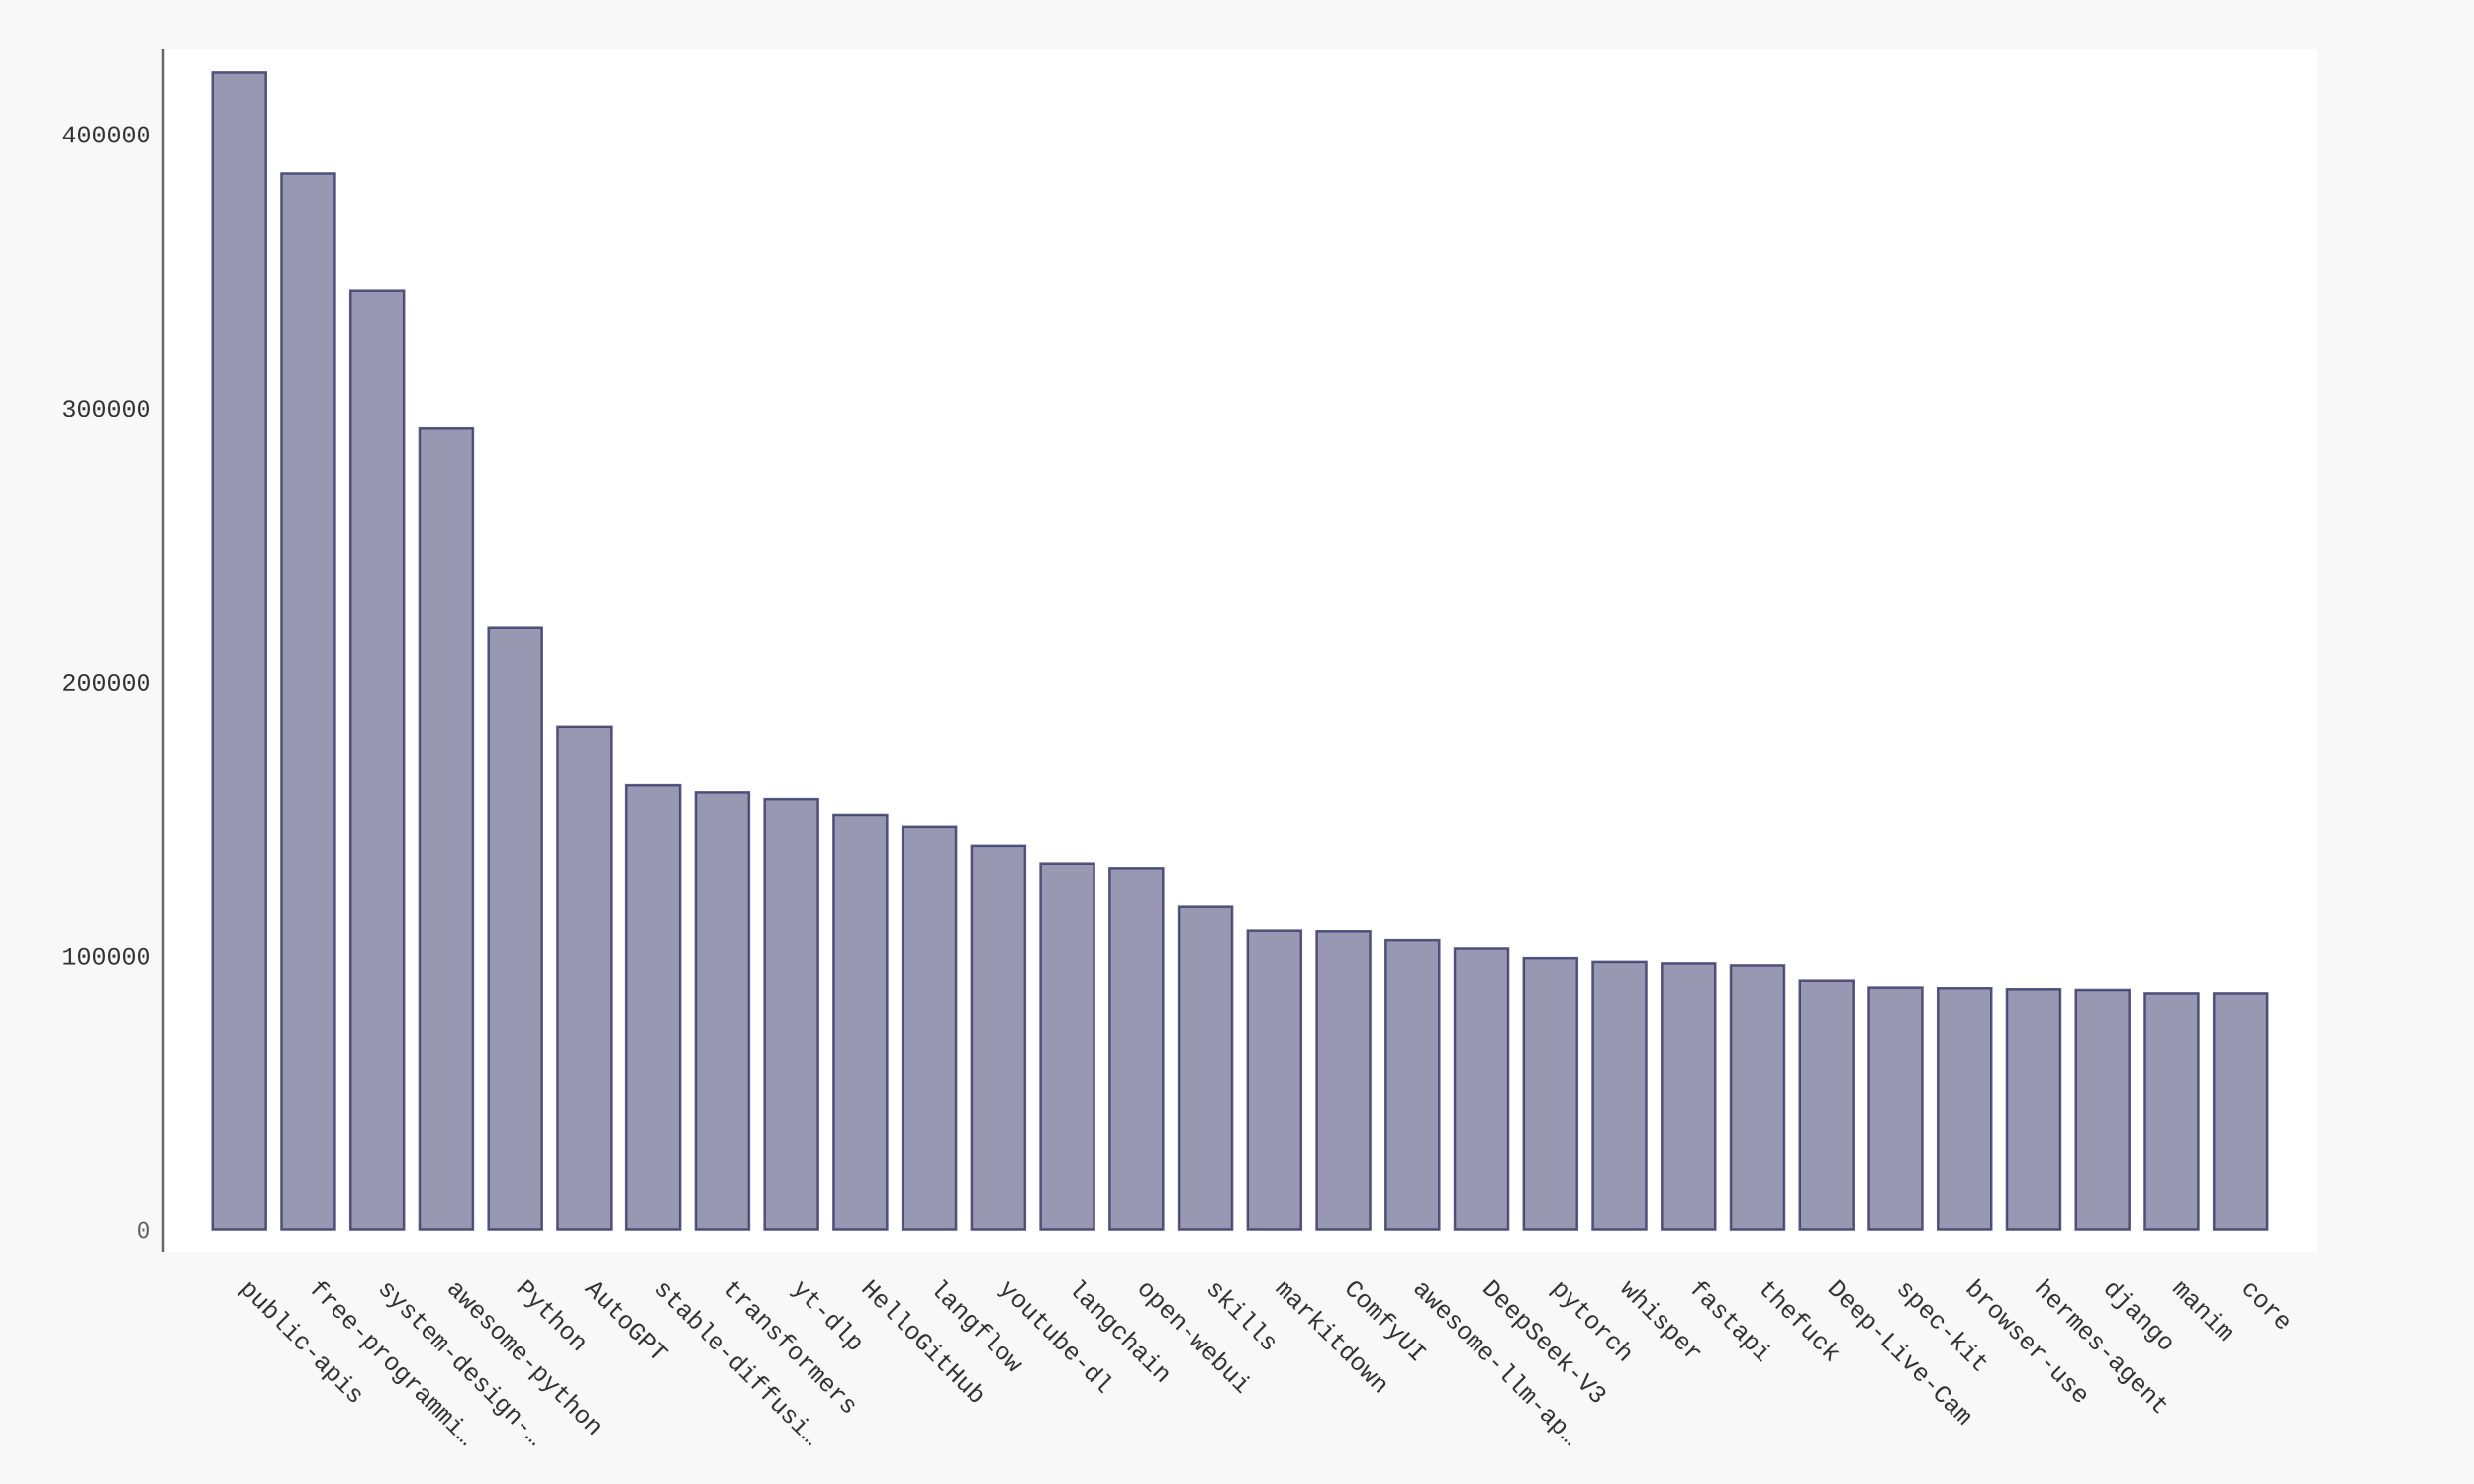
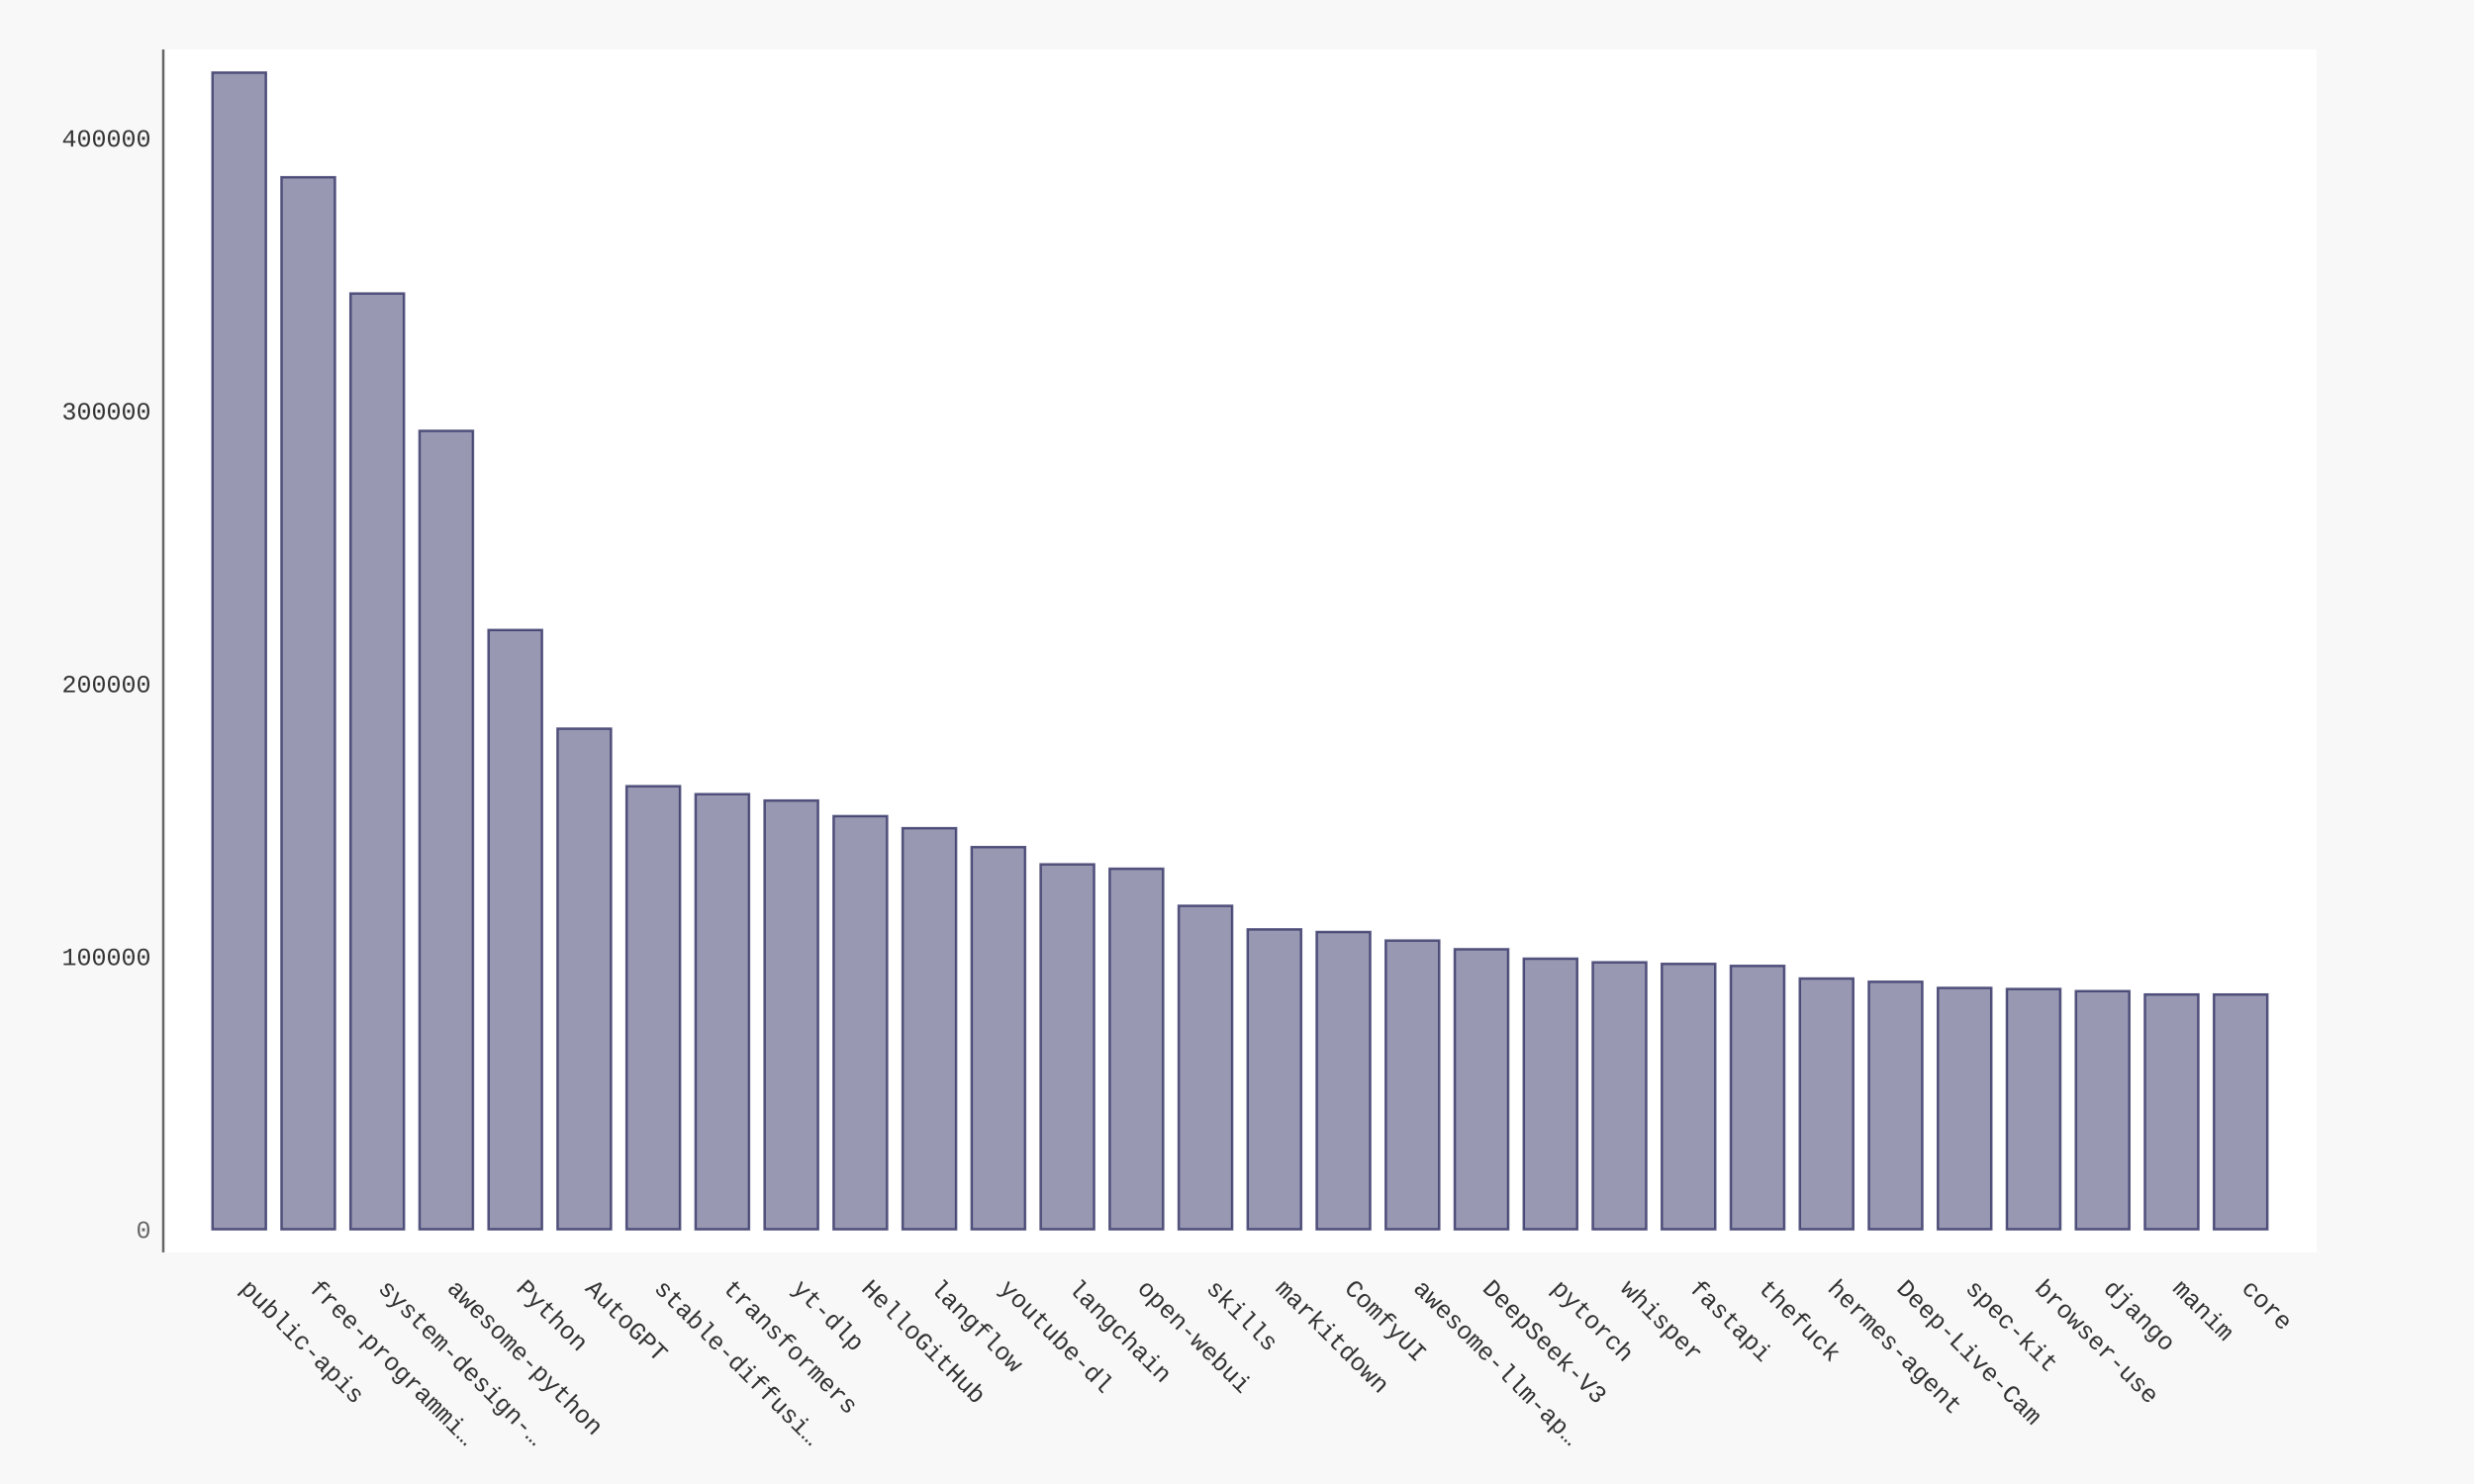
- <svg xmlns="http://www.w3.org/2000/svg" xmlns:xlink="http://www.w3.org/1999/xlink" id="chart-d93c761f-d117-4dd4-bb9a-a050cc3efeb1" class="pygal-chart" viewBox="0 0 1000 600">
+ <svg xmlns="http://www.w3.org/2000/svg" xmlns:xlink="http://www.w3.org/1999/xlink" id="chart-595504ac-16fd-4ad3-9711-717f5f195df3" class="pygal-chart" viewBox="0 0 1000 600">
  <defs>
-     <style type="text/css">#chart-d93c761f-d117-4dd4-bb9a-a050cc3efeb1{-webkit-user-select:none;-webkit-font-smoothing:antialiased;font-family:Consolas,"Liberation Mono",Menlo,Courier,monospace}#chart-d93c761f-d117-4dd4-bb9a-a050cc3efeb1 .title{font-family:Consolas,"Liberation Mono",Menlo,Courier,monospace;font-size:16px}#chart-d93c761f-d117-4dd4-bb9a-a050cc3efeb1 .legends .legend text{font-family:Consolas,"Liberation Mono",Menlo,Courier,monospace;font-size:14px}#chart-d93c761f-d117-4dd4-bb9a-a050cc3efeb1 .axis text{font-family:Consolas,"Liberation Mono",Menlo,Courier,monospace;font-size:10px}#chart-d93c761f-d117-4dd4-bb9a-a050cc3efeb1 .axis text.major{font-family:Consolas,"Liberation Mono",Menlo,Courier,monospace;font-size:10px}#chart-d93c761f-d117-4dd4-bb9a-a050cc3efeb1 .text-overlay text.value{font-family:Consolas,"Liberation Mono",Menlo,Courier,monospace;font-size:16px}#chart-d93c761f-d117-4dd4-bb9a-a050cc3efeb1 .text-overlay text.label{font-family:Consolas,"Liberation Mono",Menlo,Courier,monospace;font-size:10px}#chart-d93c761f-d117-4dd4-bb9a-a050cc3efeb1 .tooltip{font-family:Consolas,"Liberation Mono",Menlo,Courier,monospace;font-size:14px}#chart-d93c761f-d117-4dd4-bb9a-a050cc3efeb1 text.no_data{font-family:Consolas,"Liberation Mono",Menlo,Courier,monospace;font-size:64px}
- #chart-d93c761f-d117-4dd4-bb9a-a050cc3efeb1{background-color:#f8f8f8}#chart-d93c761f-d117-4dd4-bb9a-a050cc3efeb1 path,#chart-d93c761f-d117-4dd4-bb9a-a050cc3efeb1 line,#chart-d93c761f-d117-4dd4-bb9a-a050cc3efeb1 rect,#chart-d93c761f-d117-4dd4-bb9a-a050cc3efeb1 circle{-webkit-transition:250ms ease-in;-moz-transition:250ms ease-in;transition:250ms ease-in}#chart-d93c761f-d117-4dd4-bb9a-a050cc3efeb1 .graph &gt; .background{fill:#f8f8f8}#chart-d93c761f-d117-4dd4-bb9a-a050cc3efeb1 .plot &gt; .background{fill:#ffffff}#chart-d93c761f-d117-4dd4-bb9a-a050cc3efeb1 .graph{fill:#333}#chart-d93c761f-d117-4dd4-bb9a-a050cc3efeb1 text.no_data{fill:#666}#chart-d93c761f-d117-4dd4-bb9a-a050cc3efeb1 .title{fill:#666}#chart-d93c761f-d117-4dd4-bb9a-a050cc3efeb1 .legends .legend text{fill:#333}#chart-d93c761f-d117-4dd4-bb9a-a050cc3efeb1 .legends .legend:hover text{fill:#666}#chart-d93c761f-d117-4dd4-bb9a-a050cc3efeb1 .axis .line{stroke:#666}#chart-d93c761f-d117-4dd4-bb9a-a050cc3efeb1 .axis .guide.line{stroke:rgba(0,0,0,0.5)}#chart-d93c761f-d117-4dd4-bb9a-a050cc3efeb1 .axis .major.line{stroke:#333}#chart-d93c761f-d117-4dd4-bb9a-a050cc3efeb1 .axis text.major{fill:#666}#chart-d93c761f-d117-4dd4-bb9a-a050cc3efeb1 .axis.y .guides:hover .guide.line,#chart-d93c761f-d117-4dd4-bb9a-a050cc3efeb1 .line-graph .axis.x .guides:hover .guide.line,#chart-d93c761f-d117-4dd4-bb9a-a050cc3efeb1 .stackedline-graph .axis.x .guides:hover .guide.line,#chart-d93c761f-d117-4dd4-bb9a-a050cc3efeb1 .xy-graph .axis.x .guides:hover .guide.line{stroke:#666}#chart-d93c761f-d117-4dd4-bb9a-a050cc3efeb1 .axis .guides:hover text{fill:#666}#chart-d93c761f-d117-4dd4-bb9a-a050cc3efeb1 .reactive{fill-opacity:.5;stroke-opacity:.8;stroke-width:1}#chart-d93c761f-d117-4dd4-bb9a-a050cc3efeb1 .ci{stroke:#333}#chart-d93c761f-d117-4dd4-bb9a-a050cc3efeb1 .reactive.active,#chart-d93c761f-d117-4dd4-bb9a-a050cc3efeb1 .active .reactive{fill-opacity:.9;stroke-opacity:.9;stroke-width:4}#chart-d93c761f-d117-4dd4-bb9a-a050cc3efeb1 .ci .reactive.active{stroke-width:1.5}#chart-d93c761f-d117-4dd4-bb9a-a050cc3efeb1 .series text{fill:#666}#chart-d93c761f-d117-4dd4-bb9a-a050cc3efeb1 .tooltip rect{fill:#ffffff;stroke:#666;-webkit-transition:opacity 250ms ease-in;-moz-transition:opacity 250ms ease-in;transition:opacity 250ms ease-in}#chart-d93c761f-d117-4dd4-bb9a-a050cc3efeb1 .tooltip .label{fill:#333}#chart-d93c761f-d117-4dd4-bb9a-a050cc3efeb1 .tooltip .label{fill:#333}#chart-d93c761f-d117-4dd4-bb9a-a050cc3efeb1 .tooltip .legend{font-size:.8em;fill:rgba(0,0,0,0.5)}#chart-d93c761f-d117-4dd4-bb9a-a050cc3efeb1 .tooltip .x_label{font-size:.6em;fill:#666}#chart-d93c761f-d117-4dd4-bb9a-a050cc3efeb1 .tooltip .xlink{font-size:.5em;text-decoration:underline}#chart-d93c761f-d117-4dd4-bb9a-a050cc3efeb1 .tooltip .value{font-size:1.5em}#chart-d93c761f-d117-4dd4-bb9a-a050cc3efeb1 .bound{font-size:.5em}#chart-d93c761f-d117-4dd4-bb9a-a050cc3efeb1 .max-value{font-size:.75em;fill:rgba(0,0,0,0.5)}#chart-d93c761f-d117-4dd4-bb9a-a050cc3efeb1 .map-element{fill:#ffffff;stroke:rgba(0,0,0,0.5) !important}#chart-d93c761f-d117-4dd4-bb9a-a050cc3efeb1 .map-element .reactive{fill-opacity:inherit;stroke-opacity:inherit}#chart-d93c761f-d117-4dd4-bb9a-a050cc3efeb1 .color-0,#chart-d93c761f-d117-4dd4-bb9a-a050cc3efeb1 .color-0 a:visited{stroke:#333366;fill:#333366}#chart-d93c761f-d117-4dd4-bb9a-a050cc3efeb1 .text-overlay .color-0 text{fill:black}
- #chart-d93c761f-d117-4dd4-bb9a-a050cc3efeb1 text.no_data{text-anchor:middle}#chart-d93c761f-d117-4dd4-bb9a-a050cc3efeb1 .guide.line{fill:none}#chart-d93c761f-d117-4dd4-bb9a-a050cc3efeb1 .centered{text-anchor:middle}#chart-d93c761f-d117-4dd4-bb9a-a050cc3efeb1 .title{text-anchor:middle}#chart-d93c761f-d117-4dd4-bb9a-a050cc3efeb1 .legends .legend text{fill-opacity:1}#chart-d93c761f-d117-4dd4-bb9a-a050cc3efeb1 .axis.x text{text-anchor:middle}#chart-d93c761f-d117-4dd4-bb9a-a050cc3efeb1 .axis.x:not(.web) text[transform]{text-anchor:start}#chart-d93c761f-d117-4dd4-bb9a-a050cc3efeb1 .axis.x:not(.web) text[transform].backwards{text-anchor:end}#chart-d93c761f-d117-4dd4-bb9a-a050cc3efeb1 .axis.y text{text-anchor:end}#chart-d93c761f-d117-4dd4-bb9a-a050cc3efeb1 .axis.y text[transform].backwards{text-anchor:start}#chart-d93c761f-d117-4dd4-bb9a-a050cc3efeb1 .axis.y2 text{text-anchor:start}#chart-d93c761f-d117-4dd4-bb9a-a050cc3efeb1 .axis.y2 text[transform].backwards{text-anchor:end}#chart-d93c761f-d117-4dd4-bb9a-a050cc3efeb1 .axis .guide.line{stroke-dasharray:4,4;stroke:black}#chart-d93c761f-d117-4dd4-bb9a-a050cc3efeb1 .axis .major.guide.line{stroke-dasharray:6,6;stroke:black}#chart-d93c761f-d117-4dd4-bb9a-a050cc3efeb1 .horizontal .axis.y .guide.line,#chart-d93c761f-d117-4dd4-bb9a-a050cc3efeb1 .horizontal .axis.y2 .guide.line,#chart-d93c761f-d117-4dd4-bb9a-a050cc3efeb1 .vertical .axis.x .guide.line{opacity:0}#chart-d93c761f-d117-4dd4-bb9a-a050cc3efeb1 .horizontal .axis.always_show .guide.line,#chart-d93c761f-d117-4dd4-bb9a-a050cc3efeb1 .vertical .axis.always_show .guide.line{opacity:1 !important}#chart-d93c761f-d117-4dd4-bb9a-a050cc3efeb1 .axis.y .guides:hover .guide.line,#chart-d93c761f-d117-4dd4-bb9a-a050cc3efeb1 .axis.y2 .guides:hover .guide.line,#chart-d93c761f-d117-4dd4-bb9a-a050cc3efeb1 .axis.x .guides:hover .guide.line{opacity:1}#chart-d93c761f-d117-4dd4-bb9a-a050cc3efeb1 .axis .guides:hover text{opacity:1}#chart-d93c761f-d117-4dd4-bb9a-a050cc3efeb1 .nofill{fill:none}#chart-d93c761f-d117-4dd4-bb9a-a050cc3efeb1 .subtle-fill{fill-opacity:.2}#chart-d93c761f-d117-4dd4-bb9a-a050cc3efeb1 .dot{stroke-width:1px;fill-opacity:1;stroke-opacity:1}#chart-d93c761f-d117-4dd4-bb9a-a050cc3efeb1 .dot.active{stroke-width:5px}#chart-d93c761f-d117-4dd4-bb9a-a050cc3efeb1 .dot.negative{fill:transparent}#chart-d93c761f-d117-4dd4-bb9a-a050cc3efeb1 text,#chart-d93c761f-d117-4dd4-bb9a-a050cc3efeb1 tspan{stroke:none !important}#chart-d93c761f-d117-4dd4-bb9a-a050cc3efeb1 .series text.active{opacity:1}#chart-d93c761f-d117-4dd4-bb9a-a050cc3efeb1 .tooltip rect{fill-opacity:.95;stroke-width:.5}#chart-d93c761f-d117-4dd4-bb9a-a050cc3efeb1 .tooltip text{fill-opacity:1}#chart-d93c761f-d117-4dd4-bb9a-a050cc3efeb1 .showable{visibility:hidden}#chart-d93c761f-d117-4dd4-bb9a-a050cc3efeb1 .showable.shown{visibility:visible}#chart-d93c761f-d117-4dd4-bb9a-a050cc3efeb1 .gauge-background{fill:rgba(229,229,229,1);stroke:none}#chart-d93c761f-d117-4dd4-bb9a-a050cc3efeb1 .bg-lines{stroke:#f8f8f8;stroke-width:2px}</style>
+     <style type="text/css">#chart-595504ac-16fd-4ad3-9711-717f5f195df3{-webkit-user-select:none;-webkit-font-smoothing:antialiased;font-family:Consolas,"Liberation Mono",Menlo,Courier,monospace}#chart-595504ac-16fd-4ad3-9711-717f5f195df3 .title{font-family:Consolas,"Liberation Mono",Menlo,Courier,monospace;font-size:16px}#chart-595504ac-16fd-4ad3-9711-717f5f195df3 .legends .legend text{font-family:Consolas,"Liberation Mono",Menlo,Courier,monospace;font-size:14px}#chart-595504ac-16fd-4ad3-9711-717f5f195df3 .axis text{font-family:Consolas,"Liberation Mono",Menlo,Courier,monospace;font-size:10px}#chart-595504ac-16fd-4ad3-9711-717f5f195df3 .axis text.major{font-family:Consolas,"Liberation Mono",Menlo,Courier,monospace;font-size:10px}#chart-595504ac-16fd-4ad3-9711-717f5f195df3 .text-overlay text.value{font-family:Consolas,"Liberation Mono",Menlo,Courier,monospace;font-size:16px}#chart-595504ac-16fd-4ad3-9711-717f5f195df3 .text-overlay text.label{font-family:Consolas,"Liberation Mono",Menlo,Courier,monospace;font-size:10px}#chart-595504ac-16fd-4ad3-9711-717f5f195df3 .tooltip{font-family:Consolas,"Liberation Mono",Menlo,Courier,monospace;font-size:14px}#chart-595504ac-16fd-4ad3-9711-717f5f195df3 text.no_data{font-family:Consolas,"Liberation Mono",Menlo,Courier,monospace;font-size:64px}
+ #chart-595504ac-16fd-4ad3-9711-717f5f195df3{background-color:#f8f8f8}#chart-595504ac-16fd-4ad3-9711-717f5f195df3 path,#chart-595504ac-16fd-4ad3-9711-717f5f195df3 line,#chart-595504ac-16fd-4ad3-9711-717f5f195df3 rect,#chart-595504ac-16fd-4ad3-9711-717f5f195df3 circle{-webkit-transition:250ms ease-in;-moz-transition:250ms ease-in;transition:250ms ease-in}#chart-595504ac-16fd-4ad3-9711-717f5f195df3 .graph &gt; .background{fill:#f8f8f8}#chart-595504ac-16fd-4ad3-9711-717f5f195df3 .plot &gt; .background{fill:#ffffff}#chart-595504ac-16fd-4ad3-9711-717f5f195df3 .graph{fill:#333}#chart-595504ac-16fd-4ad3-9711-717f5f195df3 text.no_data{fill:#666}#chart-595504ac-16fd-4ad3-9711-717f5f195df3 .title{fill:#666}#chart-595504ac-16fd-4ad3-9711-717f5f195df3 .legends .legend text{fill:#333}#chart-595504ac-16fd-4ad3-9711-717f5f195df3 .legends .legend:hover text{fill:#666}#chart-595504ac-16fd-4ad3-9711-717f5f195df3 .axis .line{stroke:#666}#chart-595504ac-16fd-4ad3-9711-717f5f195df3 .axis .guide.line{stroke:rgba(0,0,0,0.5)}#chart-595504ac-16fd-4ad3-9711-717f5f195df3 .axis .major.line{stroke:#333}#chart-595504ac-16fd-4ad3-9711-717f5f195df3 .axis text.major{fill:#666}#chart-595504ac-16fd-4ad3-9711-717f5f195df3 .axis.y .guides:hover .guide.line,#chart-595504ac-16fd-4ad3-9711-717f5f195df3 .line-graph .axis.x .guides:hover .guide.line,#chart-595504ac-16fd-4ad3-9711-717f5f195df3 .stackedline-graph .axis.x .guides:hover .guide.line,#chart-595504ac-16fd-4ad3-9711-717f5f195df3 .xy-graph .axis.x .guides:hover .guide.line{stroke:#666}#chart-595504ac-16fd-4ad3-9711-717f5f195df3 .axis .guides:hover text{fill:#666}#chart-595504ac-16fd-4ad3-9711-717f5f195df3 .reactive{fill-opacity:.5;stroke-opacity:.8;stroke-width:1}#chart-595504ac-16fd-4ad3-9711-717f5f195df3 .ci{stroke:#333}#chart-595504ac-16fd-4ad3-9711-717f5f195df3 .reactive.active,#chart-595504ac-16fd-4ad3-9711-717f5f195df3 .active .reactive{fill-opacity:.9;stroke-opacity:.9;stroke-width:4}#chart-595504ac-16fd-4ad3-9711-717f5f195df3 .ci .reactive.active{stroke-width:1.5}#chart-595504ac-16fd-4ad3-9711-717f5f195df3 .series text{fill:#666}#chart-595504ac-16fd-4ad3-9711-717f5f195df3 .tooltip rect{fill:#ffffff;stroke:#666;-webkit-transition:opacity 250ms ease-in;-moz-transition:opacity 250ms ease-in;transition:opacity 250ms ease-in}#chart-595504ac-16fd-4ad3-9711-717f5f195df3 .tooltip .label{fill:#333}#chart-595504ac-16fd-4ad3-9711-717f5f195df3 .tooltip .label{fill:#333}#chart-595504ac-16fd-4ad3-9711-717f5f195df3 .tooltip .legend{font-size:.8em;fill:rgba(0,0,0,0.5)}#chart-595504ac-16fd-4ad3-9711-717f5f195df3 .tooltip .x_label{font-size:.6em;fill:#666}#chart-595504ac-16fd-4ad3-9711-717f5f195df3 .tooltip .xlink{font-size:.5em;text-decoration:underline}#chart-595504ac-16fd-4ad3-9711-717f5f195df3 .tooltip .value{font-size:1.5em}#chart-595504ac-16fd-4ad3-9711-717f5f195df3 .bound{font-size:.5em}#chart-595504ac-16fd-4ad3-9711-717f5f195df3 .max-value{font-size:.75em;fill:rgba(0,0,0,0.5)}#chart-595504ac-16fd-4ad3-9711-717f5f195df3 .map-element{fill:#ffffff;stroke:rgba(0,0,0,0.5) !important}#chart-595504ac-16fd-4ad3-9711-717f5f195df3 .map-element .reactive{fill-opacity:inherit;stroke-opacity:inherit}#chart-595504ac-16fd-4ad3-9711-717f5f195df3 .color-0,#chart-595504ac-16fd-4ad3-9711-717f5f195df3 .color-0 a:visited{stroke:#333366;fill:#333366}#chart-595504ac-16fd-4ad3-9711-717f5f195df3 .text-overlay .color-0 text{fill:black}
+ #chart-595504ac-16fd-4ad3-9711-717f5f195df3 text.no_data{text-anchor:middle}#chart-595504ac-16fd-4ad3-9711-717f5f195df3 .guide.line{fill:none}#chart-595504ac-16fd-4ad3-9711-717f5f195df3 .centered{text-anchor:middle}#chart-595504ac-16fd-4ad3-9711-717f5f195df3 .title{text-anchor:middle}#chart-595504ac-16fd-4ad3-9711-717f5f195df3 .legends .legend text{fill-opacity:1}#chart-595504ac-16fd-4ad3-9711-717f5f195df3 .axis.x text{text-anchor:middle}#chart-595504ac-16fd-4ad3-9711-717f5f195df3 .axis.x:not(.web) text[transform]{text-anchor:start}#chart-595504ac-16fd-4ad3-9711-717f5f195df3 .axis.x:not(.web) text[transform].backwards{text-anchor:end}#chart-595504ac-16fd-4ad3-9711-717f5f195df3 .axis.y text{text-anchor:end}#chart-595504ac-16fd-4ad3-9711-717f5f195df3 .axis.y text[transform].backwards{text-anchor:start}#chart-595504ac-16fd-4ad3-9711-717f5f195df3 .axis.y2 text{text-anchor:start}#chart-595504ac-16fd-4ad3-9711-717f5f195df3 .axis.y2 text[transform].backwards{text-anchor:end}#chart-595504ac-16fd-4ad3-9711-717f5f195df3 .axis .guide.line{stroke-dasharray:4,4;stroke:black}#chart-595504ac-16fd-4ad3-9711-717f5f195df3 .axis .major.guide.line{stroke-dasharray:6,6;stroke:black}#chart-595504ac-16fd-4ad3-9711-717f5f195df3 .horizontal .axis.y .guide.line,#chart-595504ac-16fd-4ad3-9711-717f5f195df3 .horizontal .axis.y2 .guide.line,#chart-595504ac-16fd-4ad3-9711-717f5f195df3 .vertical .axis.x .guide.line{opacity:0}#chart-595504ac-16fd-4ad3-9711-717f5f195df3 .horizontal .axis.always_show .guide.line,#chart-595504ac-16fd-4ad3-9711-717f5f195df3 .vertical .axis.always_show .guide.line{opacity:1 !important}#chart-595504ac-16fd-4ad3-9711-717f5f195df3 .axis.y .guides:hover .guide.line,#chart-595504ac-16fd-4ad3-9711-717f5f195df3 .axis.y2 .guides:hover .guide.line,#chart-595504ac-16fd-4ad3-9711-717f5f195df3 .axis.x .guides:hover .guide.line{opacity:1}#chart-595504ac-16fd-4ad3-9711-717f5f195df3 .axis .guides:hover text{opacity:1}#chart-595504ac-16fd-4ad3-9711-717f5f195df3 .nofill{fill:none}#chart-595504ac-16fd-4ad3-9711-717f5f195df3 .subtle-fill{fill-opacity:.2}#chart-595504ac-16fd-4ad3-9711-717f5f195df3 .dot{stroke-width:1px;fill-opacity:1;stroke-opacity:1}#chart-595504ac-16fd-4ad3-9711-717f5f195df3 .dot.active{stroke-width:5px}#chart-595504ac-16fd-4ad3-9711-717f5f195df3 .dot.negative{fill:transparent}#chart-595504ac-16fd-4ad3-9711-717f5f195df3 text,#chart-595504ac-16fd-4ad3-9711-717f5f195df3 tspan{stroke:none !important}#chart-595504ac-16fd-4ad3-9711-717f5f195df3 .series text.active{opacity:1}#chart-595504ac-16fd-4ad3-9711-717f5f195df3 .tooltip rect{fill-opacity:.95;stroke-width:.5}#chart-595504ac-16fd-4ad3-9711-717f5f195df3 .tooltip text{fill-opacity:1}#chart-595504ac-16fd-4ad3-9711-717f5f195df3 .showable{visibility:hidden}#chart-595504ac-16fd-4ad3-9711-717f5f195df3 .showable.shown{visibility:visible}#chart-595504ac-16fd-4ad3-9711-717f5f195df3 .gauge-background{fill:rgba(229,229,229,1);stroke:none}#chart-595504ac-16fd-4ad3-9711-717f5f195df3 .bg-lines{stroke:#f8f8f8;stroke-width:2px}</style>
  </defs>
  <g class="graph bar-graph vertical">
    <rect x="0" y="0" width="1000" height="600" class="background" />
    <g transform="translate(66, 20)" class="plot">
      <rect x="0" y="0" width="870.36" height="486.36" class="background" />
      <g class="axis y">
        <g class="guides">
          <text x="-5" y="480.507" class="major">0</text>
        </g>
        <g class="guides">
-           <text x="-5" y="369.802" class="">100000</text>
-         </g>
-         <g class="guides">
-           <text x="-5" y="259.097" class="">200000</text>
-         </g>
-         <g class="guides">
-           <text x="-5" y="148.392" class="">300000</text>
-         </g>
-         <g class="guides">
-           <text x="-5" y="37.686" class="">400000</text>
+           <text x="-5" y="370.197" class="">100000</text>
+         </g>
+         <g class="guides">
+           <text x="-5" y="259.886" class="">200000</text>
+         </g>
+         <g class="guides">
+           <text x="-5" y="149.575" class="">300000</text>
+         </g>
+         <g class="guides">
+           <text x="-5" y="39.265" class="">400000</text>
        </g>
      </g>
      <g class="axis x">
        <path d="M0 0 v486.36" class="line" />
        <g class="guides">
          <path d="M30.686 0 v486.36" class="guide line" />
          <text x="30.686" y="501.36" class="" transform="rotate(45 30.68578 501.3604)">public-apis</text>
        </g>
        <g class="guides">
          <path d="M58.582 0 v486.36" class="guide line" />
          <text x="58.582" y="501.36" class="" transform="rotate(45 58.58195 501.3604)">free-programmi…</text>
        </g>
        <g class="guides">
          <path d="M86.478 0 v486.36" class="guide line" />
          <text x="86.478" y="501.36" class="" transform="rotate(45 86.47812 501.3604)">system-design-…</text>
        </g>
        <g class="guides">
          <path d="M114.374 0 v486.36" class="guide line" />
          <text x="114.374" y="501.36" class="" transform="rotate(45 114.3743 501.3604)">awesome-python</text>
        </g>
        <g class="guides">
          <path d="M142.27 0 v486.36" class="guide line" />
          <text x="142.27" y="501.36" class="" transform="rotate(45 142.2704 501.3604)">Python</text>
        </g>
        <g class="guides">
          <path d="M170.167 0 v486.36" class="guide line" />
          <text x="170.167" y="501.36" class="" transform="rotate(45 170.1666 501.3604)">AutoGPT</text>
        </g>
        <g class="guides">
          <path d="M198.063 0 v486.36" class="guide line" />
          <text x="198.063" y="501.36" class="" transform="rotate(45 198.0628 501.3604)">stable-diffusi…</text>
        </g>
        <g class="guides">
          <path d="M225.959 0 v486.36" class="guide line" />
          <text x="225.959" y="501.36" class="" transform="rotate(45 225.9589 501.3604)">transformers</text>
        </g>
        <g class="guides">
          <path d="M253.855 0 v486.36" class="guide line" />
          <text x="253.855" y="501.36" class="" transform="rotate(45 253.8551 501.3604)">yt-dlp</text>
        </g>
        <g class="guides">
          <path d="M281.751 0 v486.36" class="guide line" />
          <text x="281.751" y="501.36" class="" transform="rotate(45 281.7513 501.3604)">HelloGitHub</text>
        </g>
        <g class="guides">
          <path d="M309.647 0 v486.36" class="guide line" />
          <text x="309.647" y="501.36" class="" transform="rotate(45 309.6474 501.3604)">langflow</text>
        </g>
        <g class="guides">
          <path d="M337.544 0 v486.36" class="guide line" />
          <text x="337.544" y="501.36" class="" transform="rotate(45 337.5436 501.3604)">youtube-dl</text>
        </g>
        <g class="guides">
          <path d="M365.44 0 v486.36" class="guide line" />
          <text x="365.44" y="501.36" class="" transform="rotate(45 365.4398 501.3604)">langchain</text>
        </g>
        <g class="guides">
          <path d="M393.336 0 v486.36" class="guide line" />
          <text x="393.336" y="501.36" class="" transform="rotate(45 393.3359 501.3604)">open-webui</text>
        </g>
        <g class="guides">
          <path d="M421.232 0 v486.36" class="guide line" />
          <text x="421.232" y="501.36" class="" transform="rotate(45 421.2321 501.3604)">skills</text>
        </g>
        <g class="guides">
          <path d="M449.128 0 v486.36" class="guide line" />
          <text x="449.128" y="501.36" class="" transform="rotate(45 449.1283 501.3604)">markitdown</text>
        </g>
        <g class="guides">
          <path d="M477.024 0 v486.36" class="guide line" />
          <text x="477.024" y="501.36" class="" transform="rotate(45 477.0244 501.3604)">ComfyUI</text>
        </g>
        <g class="guides">
          <path d="M504.921 0 v486.36" class="guide line" />
          <text x="504.921" y="501.36" class="" transform="rotate(45 504.9206 501.3604)">awesome-llm-ap…</text>
        </g>
        <g class="guides">
          <path d="M532.817 0 v486.36" class="guide line" />
          <text x="532.817" y="501.36" class="" transform="rotate(45 532.8168 501.3604)">DeepSeek-V3</text>
        </g>
        <g class="guides">
          <path d="M560.713 0 v486.36" class="guide line" />
          <text x="560.713" y="501.36" class="" transform="rotate(45 560.7129 501.3604)">pytorch</text>
        </g>
        <g class="guides">
          <path d="M588.609 0 v486.36" class="guide line" />
          <text x="588.609" y="501.36" class="" transform="rotate(45 588.6091 501.3604)">whisper</text>
        </g>
        <g class="guides">
          <path d="M616.505 0 v486.36" class="guide line" />
          <text x="616.505" y="501.36" class="" transform="rotate(45 616.5053 501.3604)">fastapi</text>
        </g>
        <g class="guides">
          <path d="M644.401 0 v486.36" class="guide line" />
          <text x="644.401" y="501.36" class="" transform="rotate(45 644.4014 501.3604)">thefuck</text>
        </g>
        <g class="guides">
          <path d="M672.298 0 v486.36" class="guide line" />
-           <text x="672.298" y="501.36" class="" transform="rotate(45 672.2976 501.3604)">Deep-Live-Cam</text>
+           <text x="672.298" y="501.36" class="" transform="rotate(45 672.2976 501.3604)">hermes-agent</text>
        </g>
        <g class="guides">
          <path d="M700.194 0 v486.36" class="guide line" />
-           <text x="700.194" y="501.36" class="" transform="rotate(45 700.1938 501.3604)">spec-kit</text>
+           <text x="700.194" y="501.36" class="" transform="rotate(45 700.1938 501.3604)">Deep-Live-Cam</text>
        </g>
        <g class="guides">
          <path d="M728.09 0 v486.36" class="guide line" />
-           <text x="728.09" y="501.36" class="" transform="rotate(45 728.0899 501.3604)">browser-use</text>
+           <text x="728.09" y="501.36" class="" transform="rotate(45 728.0899 501.3604)">spec-kit</text>
        </g>
        <g class="guides">
          <path d="M755.986 0 v486.36" class="guide line" />
-           <text x="755.986" y="501.36" class="" transform="rotate(45 755.9861 501.3604)">hermes-agent</text>
+           <text x="755.986" y="501.36" class="" transform="rotate(45 755.9861 501.3604)">browser-use</text>
        </g>
        <g class="guides">
          <path d="M783.882 0 v486.36" class="guide line" />
          <text x="783.882" y="501.36" class="" transform="rotate(45 783.8823 501.3604)">django</text>
        </g>
        <g class="guides">
          <path d="M811.778 0 v486.36" class="guide line" />
          <text x="811.778" y="501.36" class="" transform="rotate(45 811.7784 501.3604)">manim</text>
        </g>
        <g class="guides">
          <path d="M839.675 0 v486.36" class="guide line" />
          <text x="839.675" y="501.36" class="" transform="rotate(45 839.6746 501.3604)">core</text>
        </g>
      </g>
      <g class="series serie-0 color-0">
        <g class="bars">
          <g class="bar">
            <a target="_blank" xlink:href="https://github.com/public-apis/public-apis">
              <rect x="19.884" y="9.353" rx="0" ry="0" width="21.603" height="467.654" class="rect reactive tooltip-trigger" />
            </a>
          </g>
          <g class="bar">
            <a target="_blank" xlink:href="https://github.com/EbookFoundation/free-programming-books">
-               <rect x="47.781" y="50.184" rx="0" ry="0" width="21.603" height="426.823" class="rect reactive tooltip-trigger" />
+               <rect x="47.781" y="51.662" rx="0" ry="0" width="21.603" height="425.346" class="rect reactive tooltip-trigger" />
            </a>
          </g>
          <g class="bar">
            <a target="_blank" xlink:href="https://github.com/donnemartin/system-design-primer">
-               <rect x="75.677" y="97.463" rx="0" ry="0" width="21.603" height="379.544" class="rect reactive tooltip-trigger" />
+               <rect x="75.677" y="98.663" rx="0" ry="0" width="21.603" height="378.345" class="rect reactive tooltip-trigger" />
            </a>
          </g>
          <g class="bar">
            <a target="_blank" xlink:href="https://github.com/vinta/awesome-python">
-               <rect x="103.573" y="153.283" rx="0" ry="0" width="21.603" height="323.724" class="rect reactive tooltip-trigger" />
+               <rect x="103.573" y="154.21" rx="0" ry="0" width="21.603" height="322.798" class="rect reactive tooltip-trigger" />
            </a>
          </g>
          <g class="bar">
            <a target="_blank" xlink:href="https://github.com/TheAlgorithms/Python">
-               <rect x="131.469" y="233.871" rx="0" ry="0" width="21.603" height="243.136" class="rect reactive tooltip-trigger" />
+               <rect x="131.469" y="234.718" rx="0" ry="0" width="21.603" height="242.29" class="rect reactive tooltip-trigger" />
            </a>
          </g>
          <g class="bar">
            <a target="_blank" xlink:href="https://github.com/Significant-Gravitas/AutoGPT">
-               <rect x="159.365" y="273.922" rx="0" ry="0" width="21.603" height="203.085" class="rect reactive tooltip-trigger" />
+               <rect x="159.365" y="274.607" rx="0" ry="0" width="21.603" height="202.4" class="rect reactive tooltip-trigger" />
            </a>
          </g>
          <g class="bar">
            <a target="_blank" xlink:href="https://github.com/AUTOMATIC1111/stable-diffusion-webui">
-               <rect x="187.261" y="297.251" rx="0" ry="0" width="21.603" height="179.756" class="rect reactive tooltip-trigger" />
+               <rect x="187.261" y="297.873" rx="0" ry="0" width="21.603" height="179.135" class="rect reactive tooltip-trigger" />
            </a>
          </g>
          <g class="bar">
            <a target="_blank" xlink:href="https://github.com/huggingface/transformers">
-               <rect x="215.158" y="300.539" rx="0" ry="0" width="21.603" height="176.469" class="rect reactive tooltip-trigger" />
+               <rect x="215.158" y="301.091" rx="0" ry="0" width="21.603" height="175.917" class="rect reactive tooltip-trigger" />
            </a>
          </g>
          <g class="bar">
            <a target="_blank" xlink:href="https://github.com/yt-dlp/yt-dlp">
-               <rect x="243.054" y="303.24" rx="0" ry="0" width="21.603" height="173.767" class="rect reactive tooltip-trigger" />
+               <rect x="243.054" y="303.667" rx="0" ry="0" width="21.603" height="173.34" class="rect reactive tooltip-trigger" />
            </a>
          </g>
          <g class="bar">
            <a target="_blank" xlink:href="https://github.com/521xueweihan/HelloGitHub">
-               <rect x="270.95" y="309.589" rx="0" ry="0" width="21.603" height="167.418" class="rect reactive tooltip-trigger" />
+               <rect x="270.95" y="309.972" rx="0" ry="0" width="21.603" height="167.036" class="rect reactive tooltip-trigger" />
            </a>
          </g>
          <g class="bar">
            <a target="_blank" xlink:href="https://github.com/langflow-ai/langflow">
-               <rect x="298.846" y="314.312" rx="0" ry="0" width="21.603" height="162.696" class="rect reactive tooltip-trigger" />
+               <rect x="298.846" y="314.845" rx="0" ry="0" width="21.603" height="162.162" class="rect reactive tooltip-trigger" />
            </a>
          </g>
          <g class="bar">
            <a target="_blank" xlink:href="https://github.com/ytdl-org/youtube-dl">
-               <rect x="326.742" y="321.935" rx="0" ry="0" width="21.603" height="155.073" class="rect reactive tooltip-trigger" />
+               <rect x="326.742" y="322.484" rx="0" ry="0" width="21.603" height="154.523" class="rect reactive tooltip-trigger" />
            </a>
          </g>
          <g class="bar">
            <a target="_blank" xlink:href="https://github.com/langchain-ai/langchain">
-               <rect x="354.638" y="329.072" rx="0" ry="0" width="21.603" height="147.935" class="rect reactive tooltip-trigger" />
+               <rect x="354.638" y="329.465" rx="0" ry="0" width="21.603" height="147.543" class="rect reactive tooltip-trigger" />
            </a>
          </g>
          <g class="bar">
            <a target="_blank" xlink:href="https://github.com/open-webui/open-webui">
-               <rect x="382.535" y="330.922" rx="0" ry="0" width="21.603" height="146.085" class="rect reactive tooltip-trigger" />
+               <rect x="382.535" y="331.235" rx="0" ry="0" width="21.603" height="145.772" class="rect reactive tooltip-trigger" />
            </a>
          </g>
          <g class="bar">
            <a target="_blank" xlink:href="https://github.com/anthropics/skills">
-               <rect x="410.431" y="346.646" rx="0" ry="0" width="21.603" height="130.361" class="rect reactive tooltip-trigger" />
+               <rect x="410.431" y="346.231" rx="0" ry="0" width="21.603" height="130.777" class="rect reactive tooltip-trigger" />
            </a>
          </g>
          <g class="bar">
            <a target="_blank" xlink:href="https://github.com/microsoft/markitdown">
-               <rect x="438.327" y="356.246" rx="0" ry="0" width="21.603" height="120.762" class="rect reactive tooltip-trigger" />
+               <rect x="438.327" y="355.759" rx="0" ry="0" width="21.603" height="121.248" class="rect reactive tooltip-trigger" />
            </a>
          </g>
          <g class="bar">
            <a target="_blank" xlink:href="https://github.com/Comfy-Org/ComfyUI">
-               <rect x="466.223" y="356.509" rx="0" ry="0" width="21.603" height="120.498" class="rect reactive tooltip-trigger" />
+               <rect x="466.223" y="356.805" rx="0" ry="0" width="21.603" height="120.202" class="rect reactive tooltip-trigger" />
            </a>
          </g>
          <g class="bar">
            <a target="_blank" xlink:href="https://github.com/Shubhamsaboo/awesome-llm-apps">
-               <rect x="494.119" y="360.044" rx="0" ry="0" width="21.603" height="116.963" class="rect reactive tooltip-trigger" />
+               <rect x="494.119" y="360.275" rx="0" ry="0" width="21.603" height="116.732" class="rect reactive tooltip-trigger" />
            </a>
          </g>
          <g class="bar">
            <a target="_blank" xlink:href="https://github.com/deepseek-ai/DeepSeek-V3">
-               <rect x="522.015" y="363.391" rx="0" ry="0" width="21.603" height="113.617" class="rect reactive tooltip-trigger" />
+               <rect x="522.015" y="363.787" rx="0" ry="0" width="21.603" height="113.221" class="rect reactive tooltip-trigger" />
            </a>
          </g>
          <g class="bar">
            <a target="_blank" xlink:href="https://github.com/pytorch/pytorch">
-               <rect x="549.912" y="367.253" rx="0" ry="0" width="21.603" height="109.754" class="rect reactive tooltip-trigger" />
+               <rect x="549.912" y="367.599" rx="0" ry="0" width="21.603" height="109.408" class="rect reactive tooltip-trigger" />
            </a>
          </g>
          <g class="bar">
            <a target="_blank" xlink:href="https://github.com/openai/whisper">
-               <rect x="577.808" y="368.75" rx="0" ry="0" width="21.603" height="108.258" class="rect reactive tooltip-trigger" />
+               <rect x="577.808" y="369.075" rx="0" ry="0" width="21.603" height="107.932" class="rect reactive tooltip-trigger" />
            </a>
          </g>
          <g class="bar">
            <a target="_blank" xlink:href="https://github.com/fastapi/fastapi">
-               <rect x="605.704" y="369.371" rx="0" ry="0" width="21.603" height="107.636" class="rect reactive tooltip-trigger" />
+               <rect x="605.704" y="369.706" rx="0" ry="0" width="21.603" height="107.301" class="rect reactive tooltip-trigger" />
            </a>
          </g>
          <g class="bar">
            <a target="_blank" xlink:href="https://github.com/nvbn/thefuck">
-               <rect x="633.6" y="370.166" rx="0" ry="0" width="21.603" height="106.842" class="rect reactive tooltip-trigger" />
+               <rect x="633.6" y="370.518" rx="0" ry="0" width="21.603" height="106.489" class="rect reactive tooltip-trigger" />
+             </a>
+           </g>
+           <g class="bar">
+             <a target="_blank" xlink:href="https://github.com/NousResearch/hermes-agent">
+               <rect x="661.496" y="375.624" rx="0" ry="0" width="21.603" height="101.383" class="rect reactive tooltip-trigger" />
            </a>
          </g>
          <g class="bar">
            <a target="_blank" xlink:href="https://github.com/hacksider/Deep-Live-Cam">
-               <rect x="661.496" y="376.659" rx="0" ry="0" width="21.603" height="100.349" class="rect reactive tooltip-trigger" />
+               <rect x="689.392" y="376.937" rx="0" ry="0" width="21.603" height="100.07" class="rect reactive tooltip-trigger" />
            </a>
          </g>
          <g class="bar">
            <a target="_blank" xlink:href="https://github.com/github/spec-kit">
-               <rect x="689.392" y="379.437" rx="0" ry="0" width="21.603" height="97.57" class="rect reactive tooltip-trigger" />
+               <rect x="717.289" y="379.425" rx="0" ry="0" width="21.603" height="97.582" class="rect reactive tooltip-trigger" />
            </a>
          </g>
          <g class="bar">
            <a target="_blank" xlink:href="https://github.com/browser-use/browser-use">
-               <rect x="717.289" y="379.692" rx="0" ry="0" width="21.603" height="97.315" class="rect reactive tooltip-trigger" />
-             </a>
-           </g>
-           <g class="bar">
-             <a target="_blank" xlink:href="https://github.com/NousResearch/hermes-agent">
-               <rect x="745.185" y="380.099" rx="0" ry="0" width="21.603" height="96.908" class="rect reactive tooltip-trigger" />
+               <rect x="745.185" y="379.86" rx="0" ry="0" width="21.603" height="97.147" class="rect reactive tooltip-trigger" />
            </a>
          </g>
          <g class="bar">
            <a target="_blank" xlink:href="https://github.com/django/django">
-               <rect x="773.081" y="380.395" rx="0" ry="0" width="21.603" height="96.612" class="rect reactive tooltip-trigger" />
+               <rect x="773.081" y="380.728" rx="0" ry="0" width="21.603" height="96.279" class="rect reactive tooltip-trigger" />
            </a>
          </g>
          <g class="bar">
            <a target="_blank" xlink:href="https://github.com/3b1b/manim">
-               <rect x="800.977" y="381.761" rx="0" ry="0" width="21.603" height="95.246" class="rect reactive tooltip-trigger" />
+               <rect x="800.977" y="382.075" rx="0" ry="0" width="21.603" height="94.932" class="rect reactive tooltip-trigger" />
            </a>
          </g>
          <g class="bar">
            <a target="_blank" xlink:href="https://github.com/home-assistant/core">
-               <rect x="828.873" y="381.763" rx="0" ry="0" width="21.603" height="95.244" class="rect reactive tooltip-trigger" />
+               <rect x="828.873" y="382.089" rx="0" ry="0" width="21.603" height="94.918" class="rect reactive tooltip-trigger" />
            </a>
          </g>
        </g>
      </g>
    </g>
    <g class="titles" />
    <g transform="translate(66, 20)" class="plot overlay">
      <g class="series serie-0 color-0" />
    </g>
    <g transform="translate(66, 20)" class="plot text-overlay">
      <g class="series serie-0 color-0" />
    </g>
    <g transform="translate(66, 20)" class="plot tooltip-overlay">
      <g transform="translate(0 0)" style="opacity: 0" class="tooltip">
        <rect rx="0" ry="0" width="0" height="0" class="tooltip-box" />
        <g class="text" />
      </g>
    </g>
  </g>
</svg>
